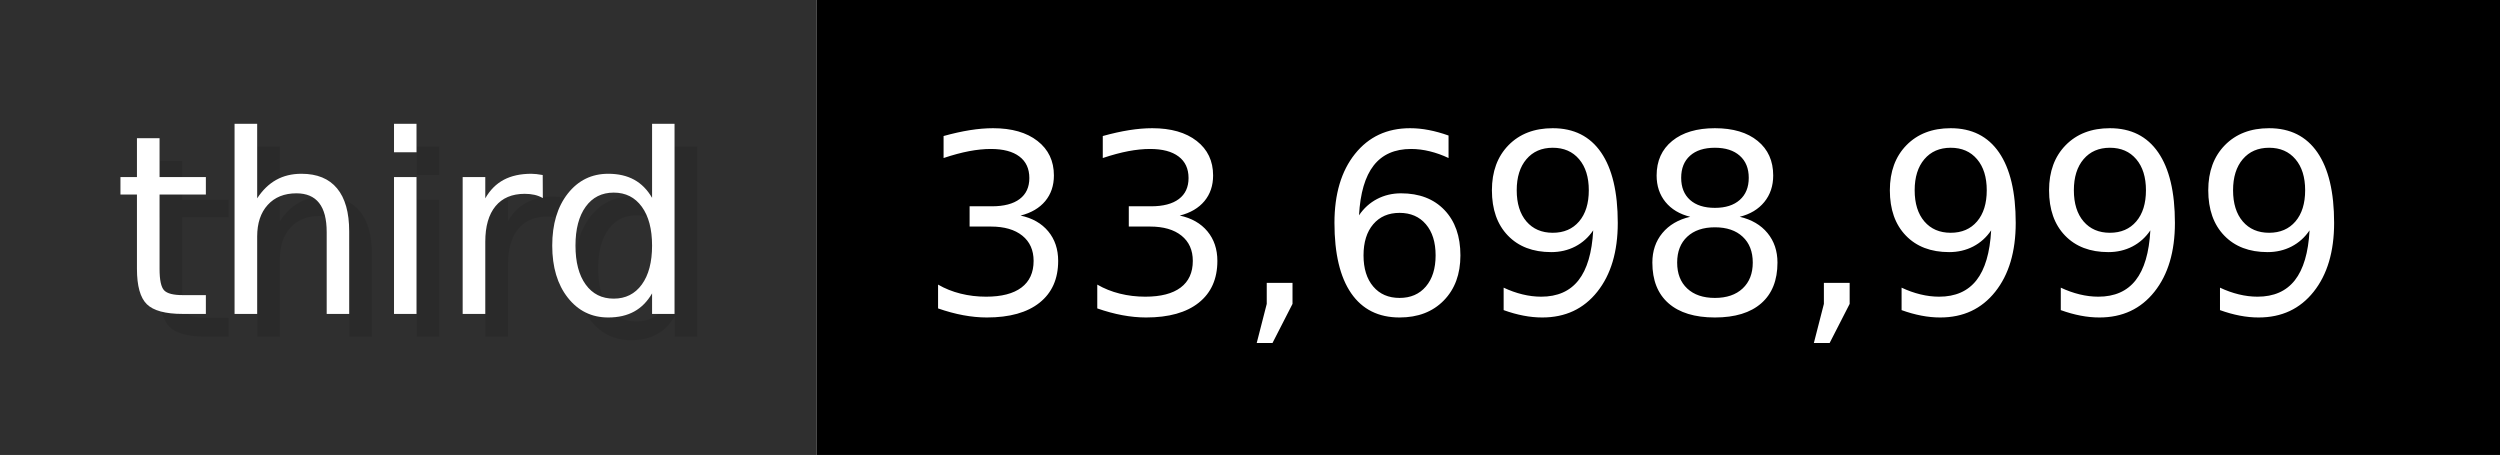
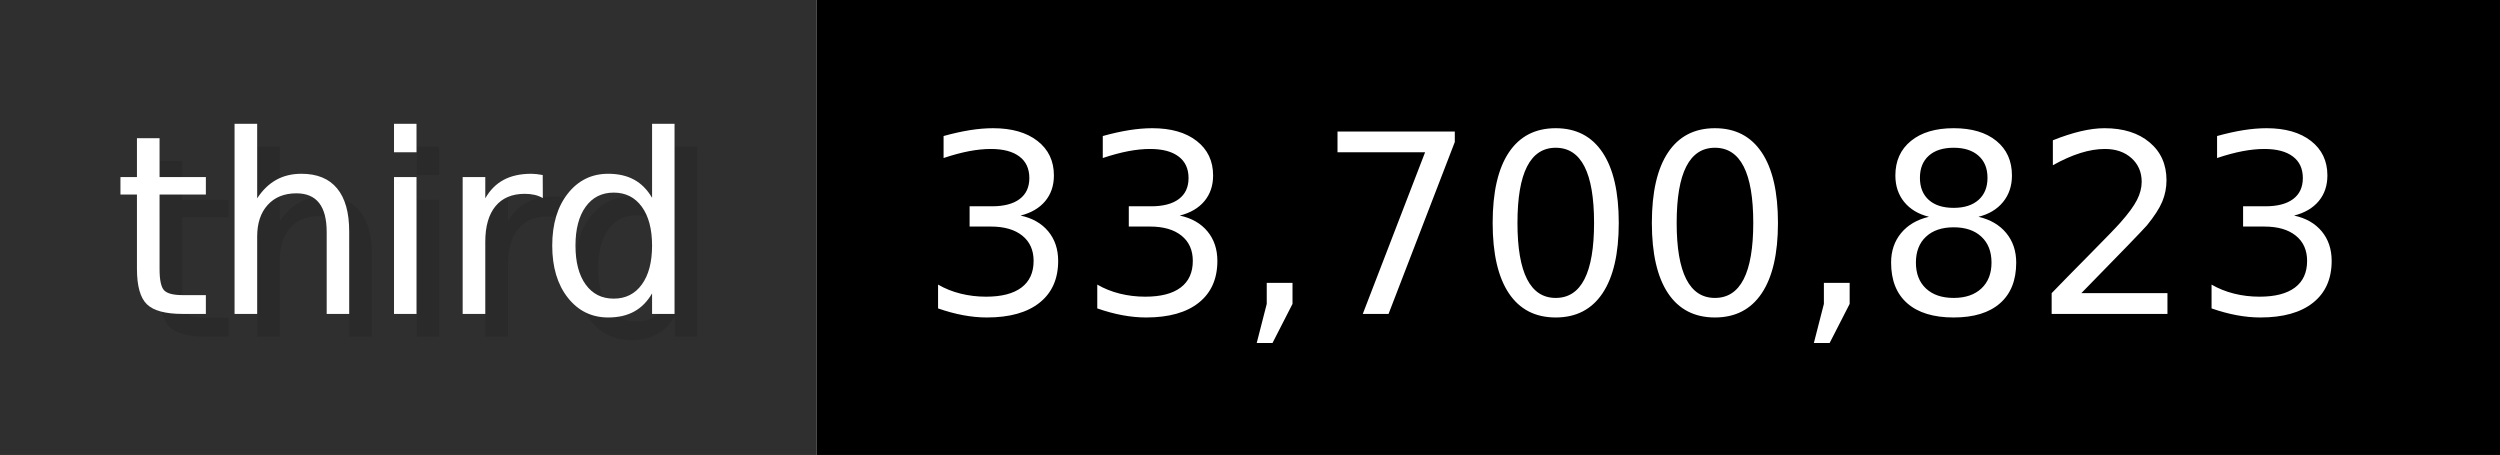
- <svg xmlns="http://www.w3.org/2000/svg" width="109.9" height="20" viewBox="0 0 1099 200" role="img" aria-label="third: 33,698,999">
+ <svg xmlns="http://www.w3.org/2000/svg" width="109.9" height="20" viewBox="0 0 1099 200" role="img" aria-label="third: 33,700,823">
  <g>
    <rect fill="#2F2F2F" width="359" height="200" />
    <rect fill="#" x="359" width="740" height="200" />
  </g>
  <g aria-hidden="true" fill="#fff" text-anchor="start" font-family="Verdana,DejaVu Sans,sans-serif" font-size="110">
    <text x="60" y="148" textLength="259" fill="#000" opacity="0.1">third</text>
    <text x="50" y="138" textLength="259">third</text>
-     <text x="414" y="148" textLength="640" fill="#000" opacity="0.1">33,698,999</text>
-     <text x="404" y="138" textLength="640">33,698,999</text>
+     <text x="414" y="148" textLength="640" fill="#000" opacity="0.1">33,700,823</text>
+     <text x="404" y="138" textLength="640">33,700,823</text>
  </g>
</svg>
